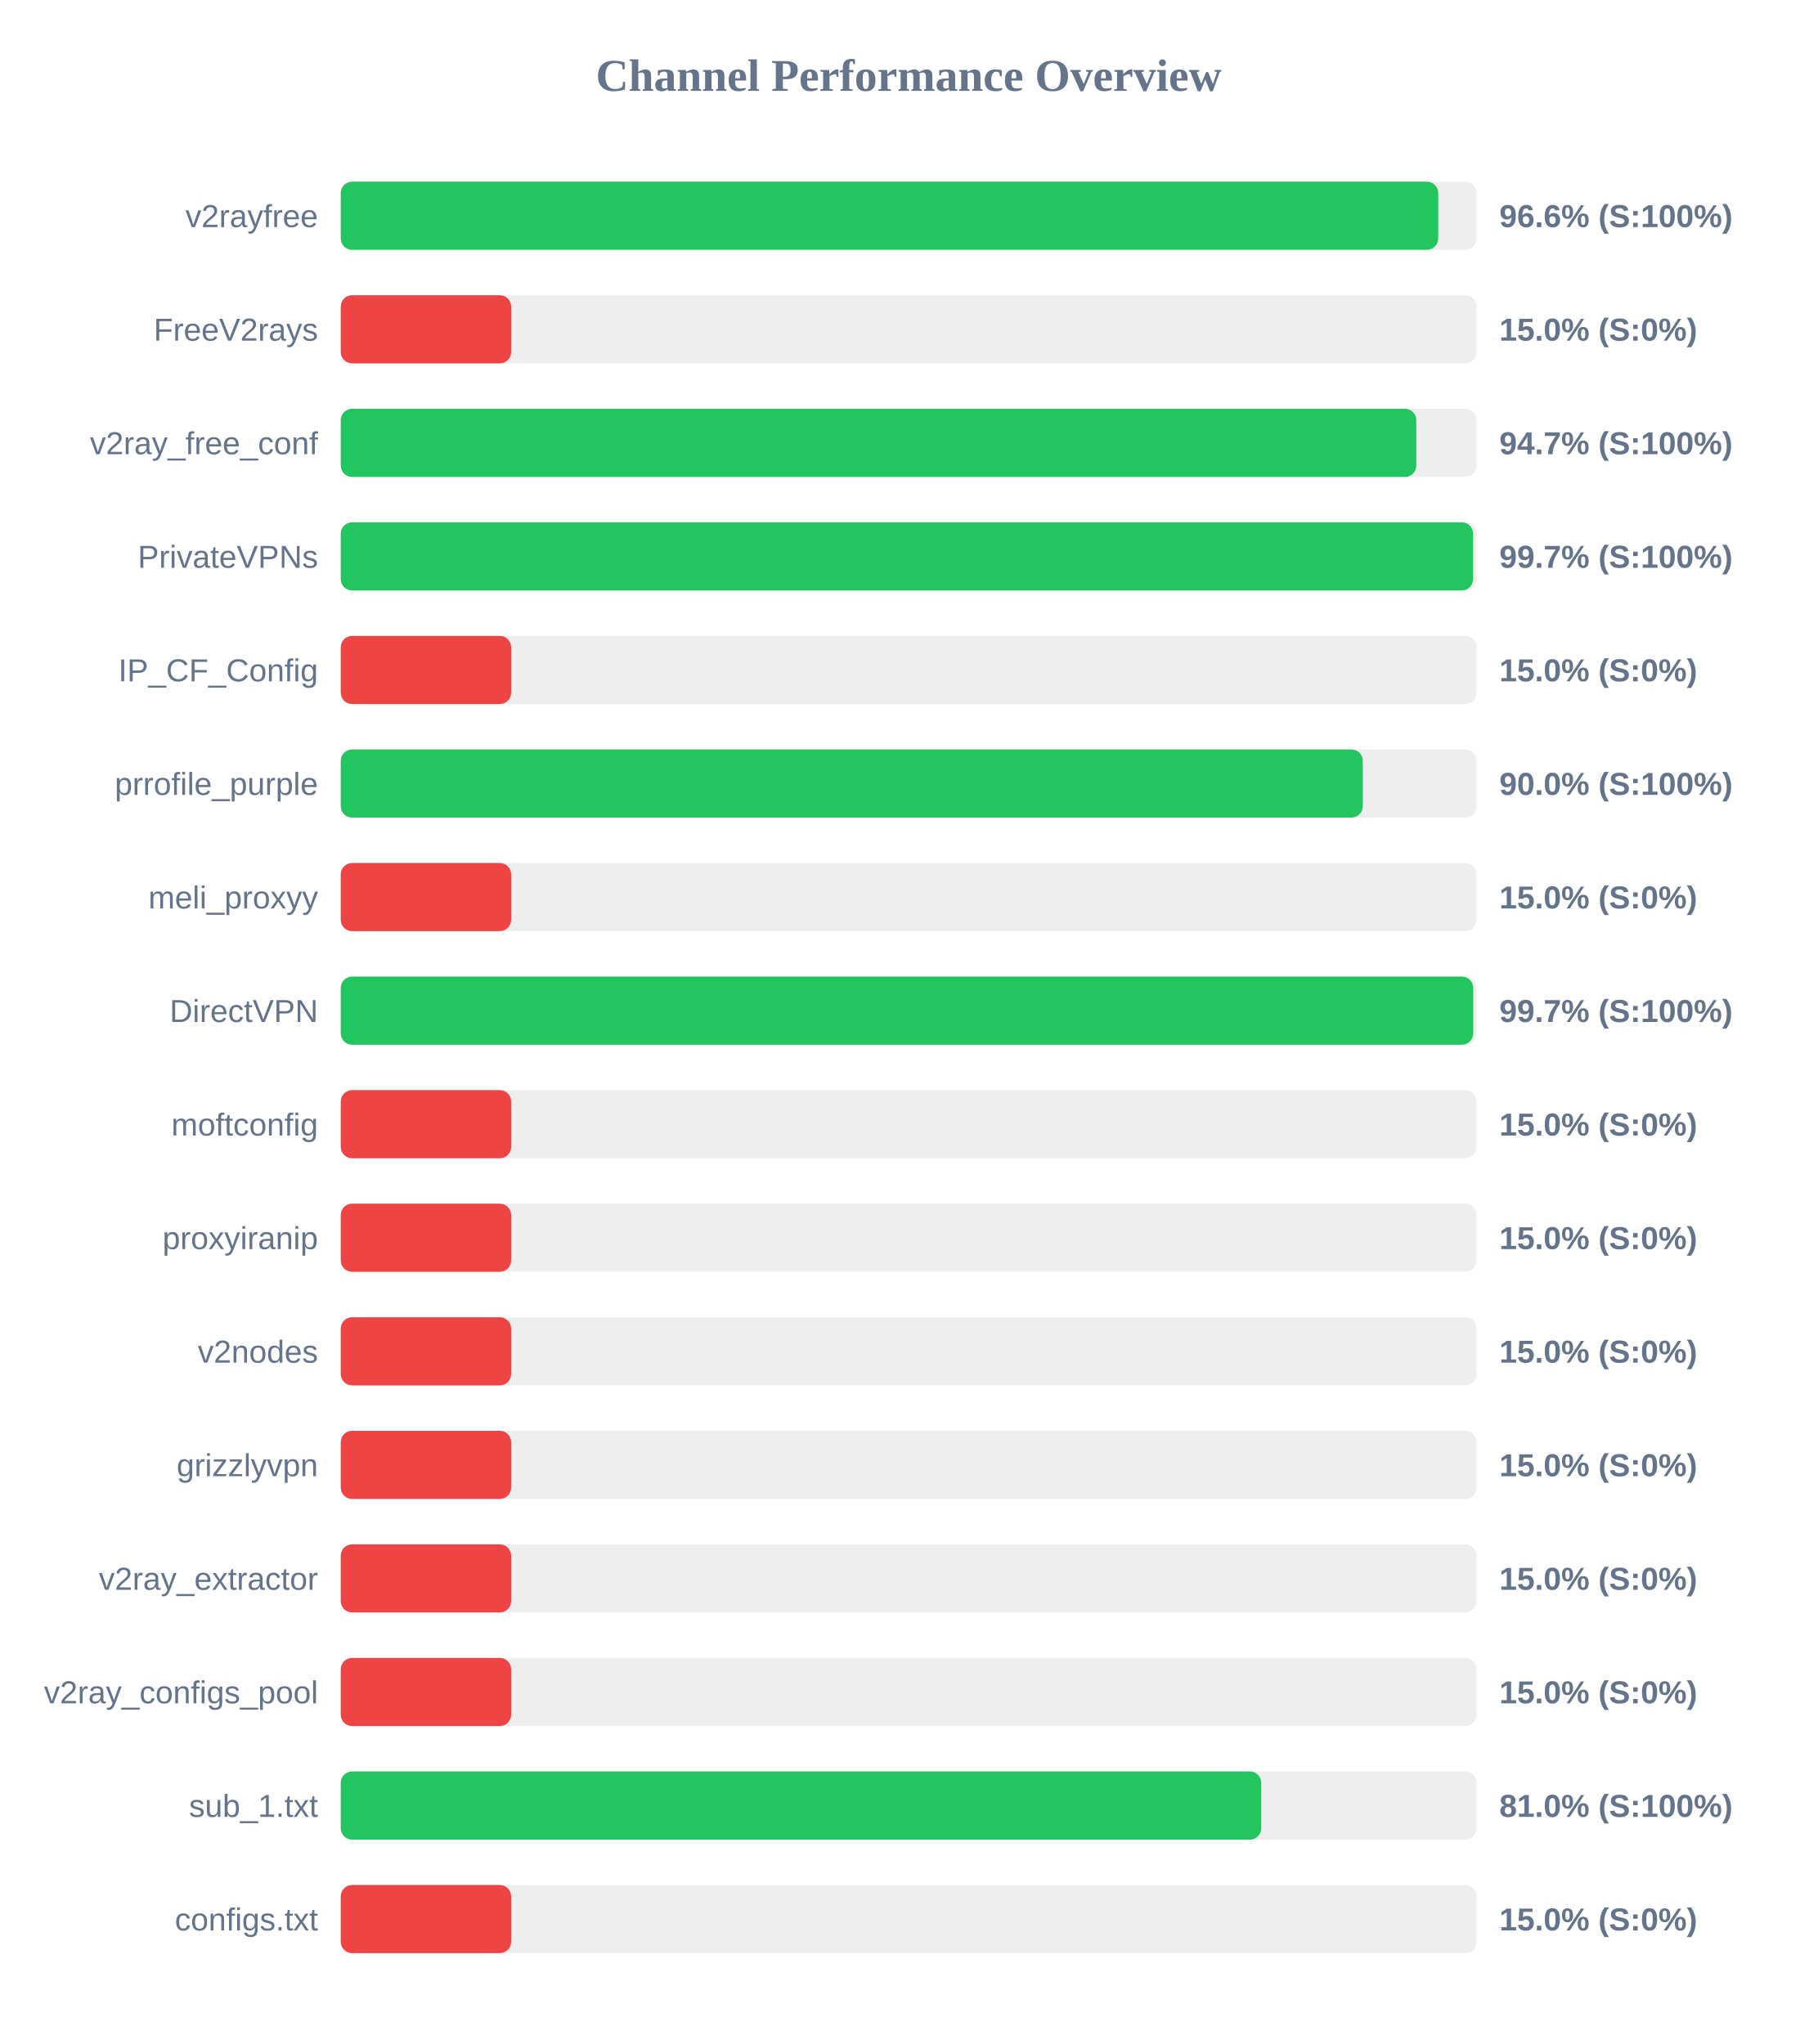
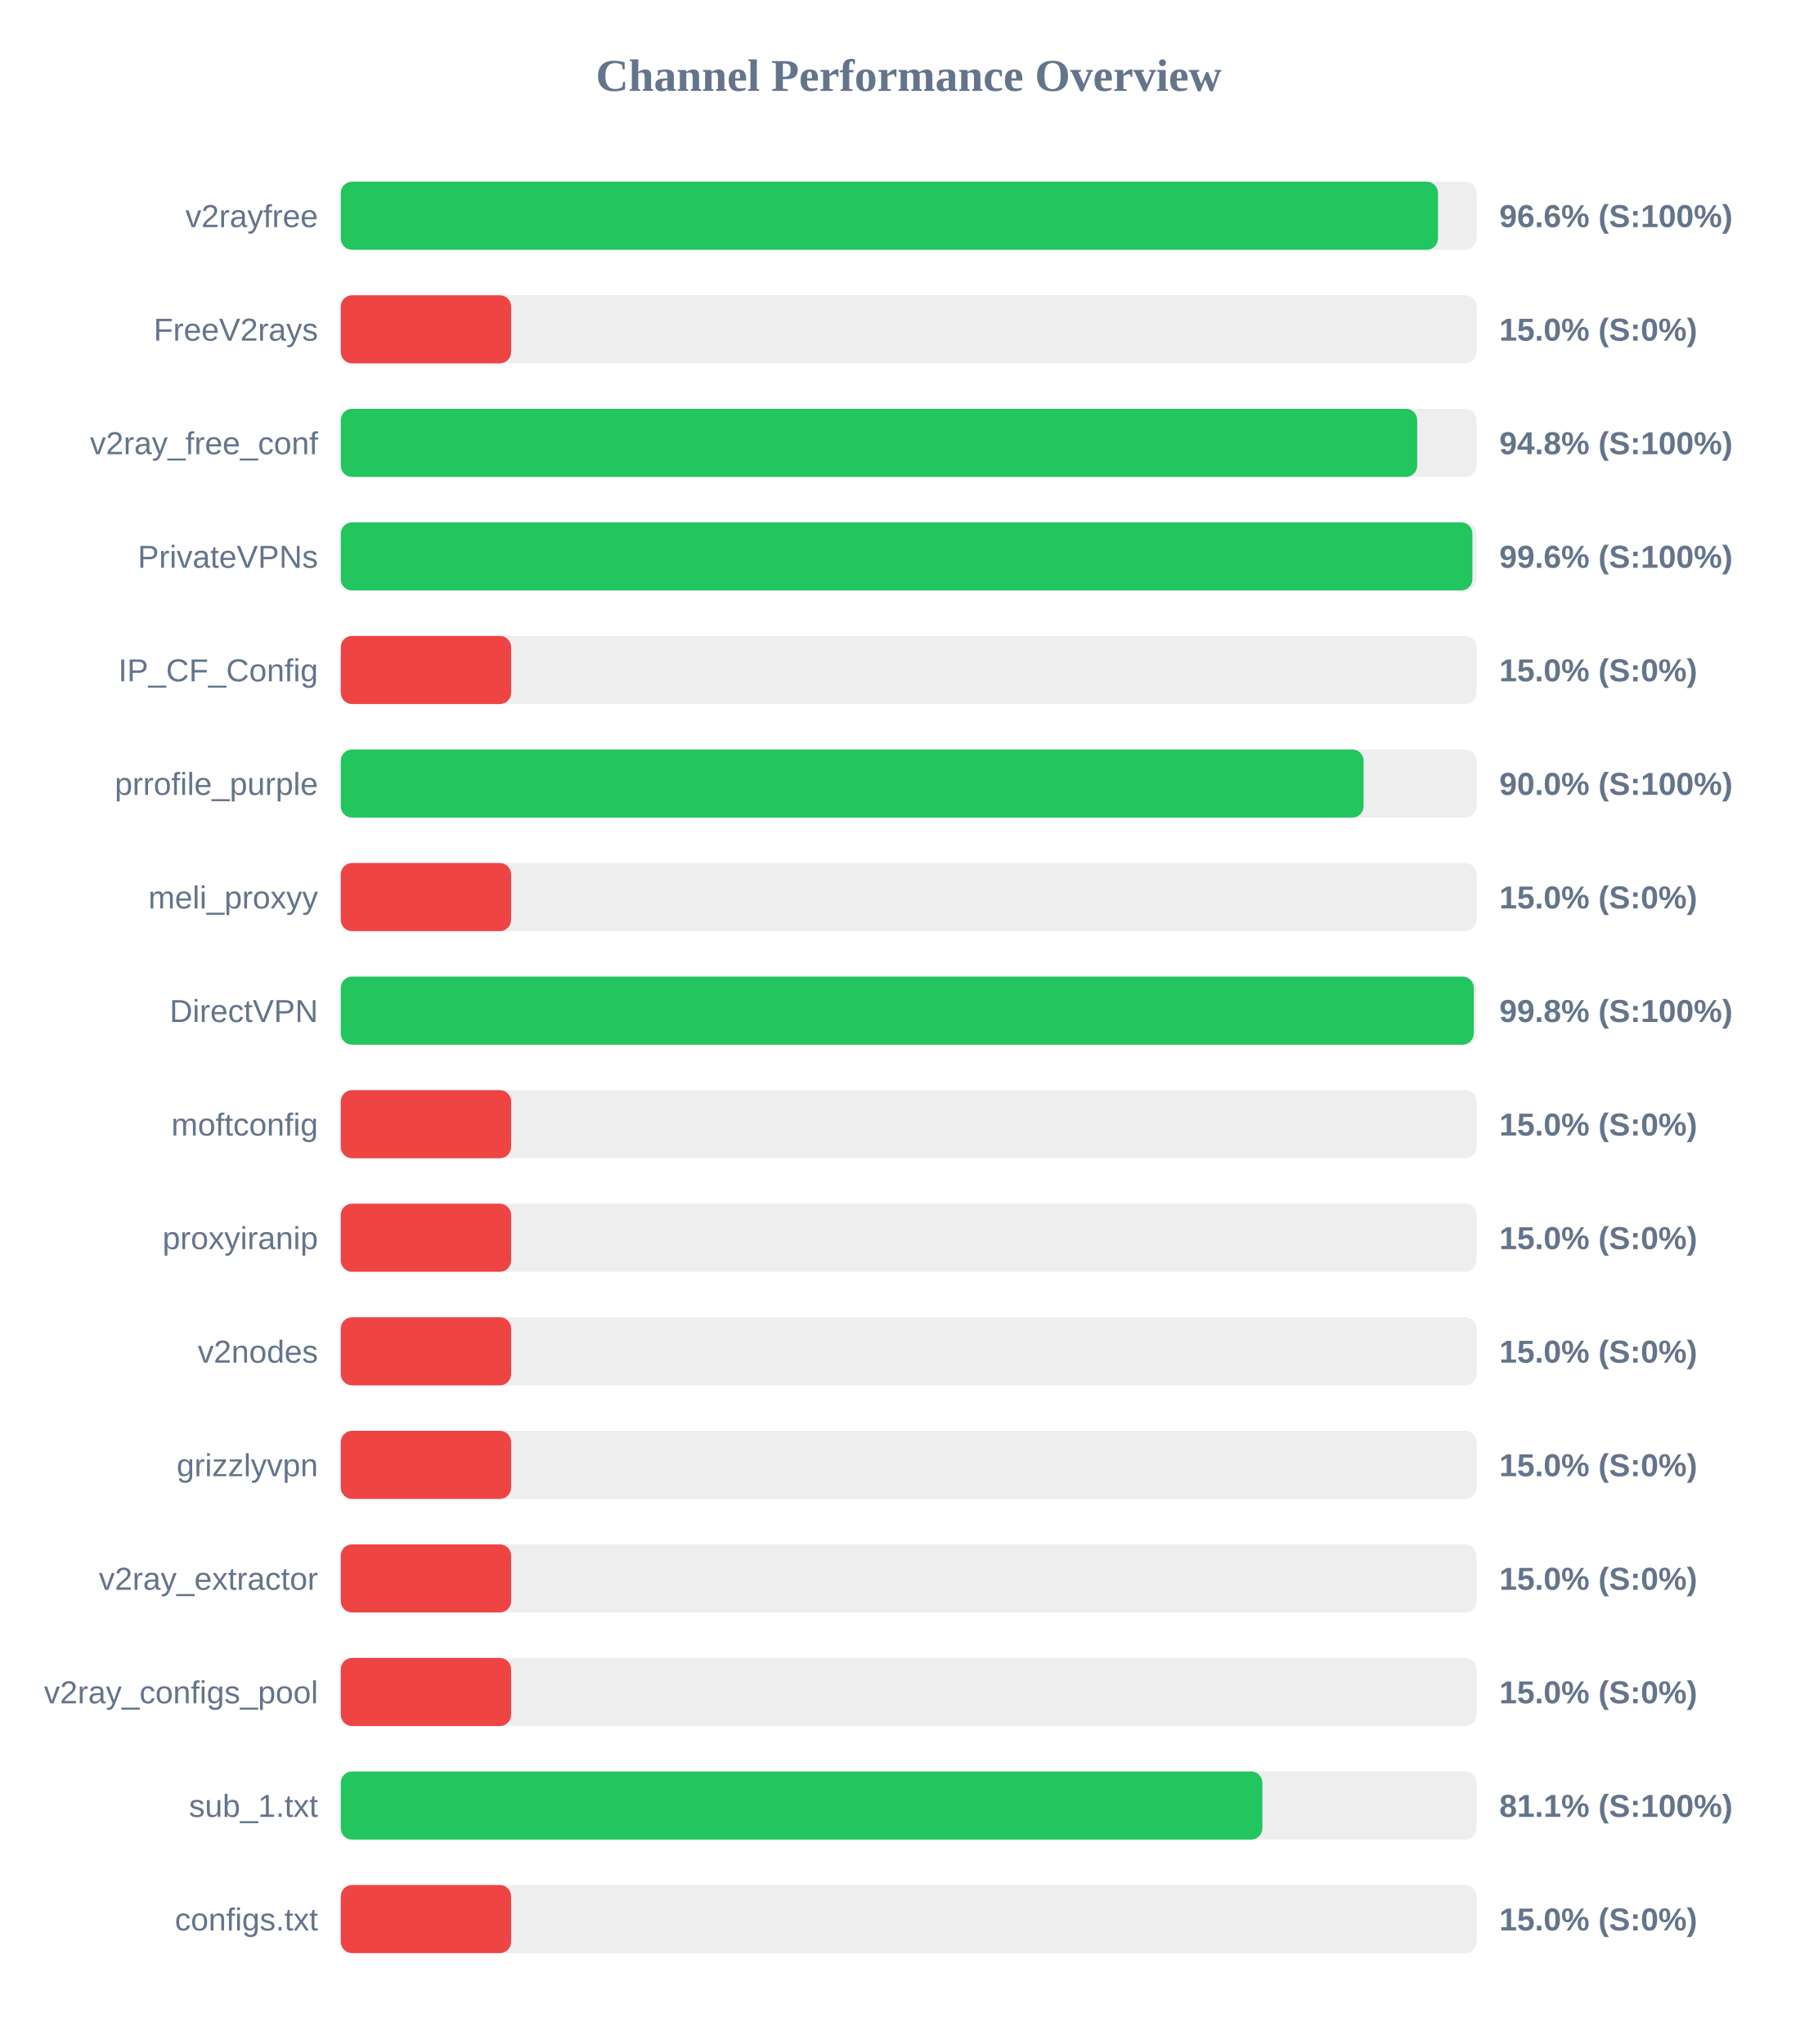
<svg xmlns="http://www.w3.org/2000/svg" width="800" height="900" version="1.1">
  <style>
        .row { font: 14px Arial; fill: #64748b; }
        .score { font: bold 14px Arial; fill: #64748b; }
    </style>
  <text x="400" y="40" text-anchor="middle" font-size="20px" font-weight="bold" fill="#64748b">Channel Performance Overview</text>
  <rect x="150" y="80" width="500" height="30" fill="#eee" rx="5" />
-   <rect x="150" y="80" width="483.1" height="30" fill="#22c55e" rx="5" />
+   <rect x="150" y="80" width="483.0" height="30" fill="#22c55e" rx="5" />
  <text x="140" y="100" text-anchor="end" class="row">v2rayfree</text>
  <text x="660" y="100" text-anchor="start" class="score">96.6% (S:100%)</text>
  <rect x="150" y="130" width="500" height="30" fill="#eee" rx="5" />
  <rect x="150" y="130" width="75.0" height="30" fill="#ef4444" rx="5" />
  <text x="140" y="150" text-anchor="end" class="row">FreeV2rays</text>
  <text x="660" y="150" text-anchor="start" class="score">15.0% (S:0%)</text>
  <rect x="150" y="180" width="500" height="30" fill="#eee" rx="5" />
-   <rect x="150" y="180" width="473.45" height="30" fill="#22c55e" rx="5" />
+   <rect x="150" y="180" width="473.85" height="30" fill="#22c55e" rx="5" />
  <text x="140" y="200" text-anchor="end" class="row">v2ray_free_conf</text>
-   <text x="660" y="200" text-anchor="start" class="score">94.7% (S:100%)</text>
+   <text x="660" y="200" text-anchor="start" class="score">94.8% (S:100%)</text>
  <rect x="150" y="230" width="500" height="30" fill="#eee" rx="5" />
-   <rect x="150" y="230" width="498.45" height="30" fill="#22c55e" rx="5" />
+   <rect x="150" y="230" width="498.15" height="30" fill="#22c55e" rx="5" />
  <text x="140" y="250" text-anchor="end" class="row">PrivateVPNs</text>
-   <text x="660" y="250" text-anchor="start" class="score">99.7% (S:100%)</text>
+   <text x="660" y="250" text-anchor="start" class="score">99.6% (S:100%)</text>
  <rect x="150" y="280" width="500" height="30" fill="#eee" rx="5" />
  <rect x="150" y="280" width="75.0" height="30" fill="#ef4444" rx="5" />
  <text x="140" y="300" text-anchor="end" class="row">IP_CF_Config</text>
  <text x="660" y="300" text-anchor="start" class="score">15.0% (S:0%)</text>
  <rect x="150" y="330" width="500" height="30" fill="#eee" rx="5" />
-   <rect x="150" y="330" width="449.9" height="30" fill="#22c55e" rx="5" />
+   <rect x="150" y="330" width="450.25" height="30" fill="#22c55e" rx="5" />
  <text x="140" y="350" text-anchor="end" class="row">prrofile_purple</text>
  <text x="660" y="350" text-anchor="start" class="score">90.0% (S:100%)</text>
  <rect x="150" y="380" width="500" height="30" fill="#eee" rx="5" />
  <rect x="150" y="380" width="75.0" height="30" fill="#ef4444" rx="5" />
  <text x="140" y="400" text-anchor="end" class="row">meli_proxyy</text>
  <text x="660" y="400" text-anchor="start" class="score">15.0% (S:0%)</text>
  <rect x="150" y="430" width="500" height="30" fill="#eee" rx="5" />
-   <rect x="150" y="430" width="498.5" height="30" fill="#22c55e" rx="5" />
+   <rect x="150" y="430" width="498.75" height="30" fill="#22c55e" rx="5" />
  <text x="140" y="450" text-anchor="end" class="row">DirectVPN</text>
-   <text x="660" y="450" text-anchor="start" class="score">99.7% (S:100%)</text>
+   <text x="660" y="450" text-anchor="start" class="score">99.8% (S:100%)</text>
  <rect x="150" y="480" width="500" height="30" fill="#eee" rx="5" />
  <rect x="150" y="480" width="75.0" height="30" fill="#ef4444" rx="5" />
  <text x="140" y="500" text-anchor="end" class="row">moftconfig</text>
  <text x="660" y="500" text-anchor="start" class="score">15.0% (S:0%)</text>
  <rect x="150" y="530" width="500" height="30" fill="#eee" rx="5" />
  <rect x="150" y="530" width="75.0" height="30" fill="#ef4444" rx="5" />
  <text x="140" y="550" text-anchor="end" class="row">proxyiranip</text>
  <text x="660" y="550" text-anchor="start" class="score">15.0% (S:0%)</text>
  <rect x="150" y="580" width="500" height="30" fill="#eee" rx="5" />
  <rect x="150" y="580" width="75.0" height="30" fill="#ef4444" rx="5" />
  <text x="140" y="600" text-anchor="end" class="row">v2nodes</text>
  <text x="660" y="600" text-anchor="start" class="score">15.0% (S:0%)</text>
  <rect x="150" y="630" width="500" height="30" fill="#eee" rx="5" />
  <rect x="150" y="630" width="75.0" height="30" fill="#ef4444" rx="5" />
  <text x="140" y="650" text-anchor="end" class="row">grizzlyvpn</text>
  <text x="660" y="650" text-anchor="start" class="score">15.0% (S:0%)</text>
  <rect x="150" y="680" width="500" height="30" fill="#eee" rx="5" />
  <rect x="150" y="680" width="75.0" height="30" fill="#ef4444" rx="5" />
  <text x="140" y="700" text-anchor="end" class="row">v2ray_extractor</text>
  <text x="660" y="700" text-anchor="start" class="score">15.0% (S:0%)</text>
  <rect x="150" y="730" width="500" height="30" fill="#eee" rx="5" />
  <rect x="150" y="730" width="75.0" height="30" fill="#ef4444" rx="5" />
  <text x="140" y="750" text-anchor="end" class="row">v2ray_configs_pool</text>
  <text x="660" y="750" text-anchor="start" class="score">15.0% (S:0%)</text>
  <rect x="150" y="780" width="500" height="30" fill="#eee" rx="5" />
-   <rect x="150" y="780" width="405.2" height="30" fill="#22c55e" rx="5" />
+   <rect x="150" y="780" width="405.7" height="30" fill="#22c55e" rx="5" />
  <text x="140" y="800" text-anchor="end" class="row">sub_1.txt</text>
-   <text x="660" y="800" text-anchor="start" class="score">81.0% (S:100%)</text>
+   <text x="660" y="800" text-anchor="start" class="score">81.1% (S:100%)</text>
  <rect x="150" y="830" width="500" height="30" fill="#eee" rx="5" />
  <rect x="150" y="830" width="75.0" height="30" fill="#ef4444" rx="5" />
  <text x="140" y="850" text-anchor="end" class="row">configs.txt</text>
  <text x="660" y="850" text-anchor="start" class="score">15.0% (S:0%)</text>
</svg>
